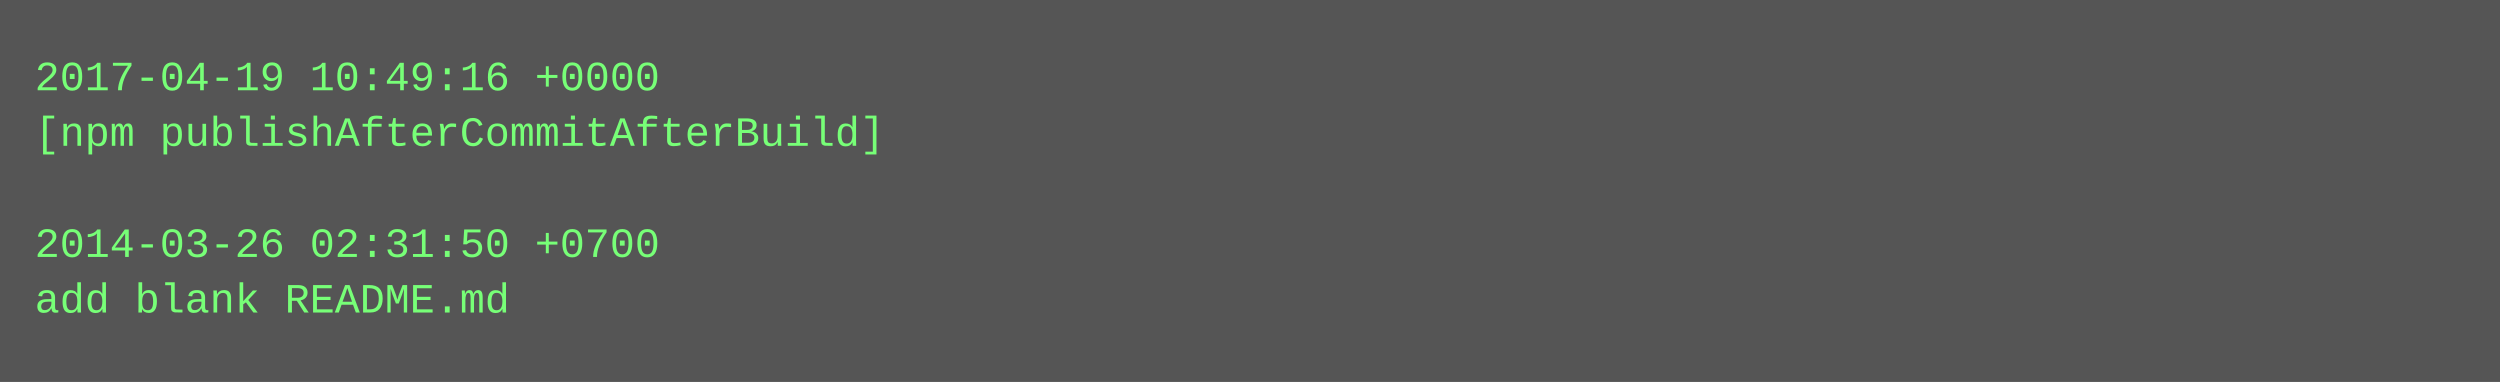
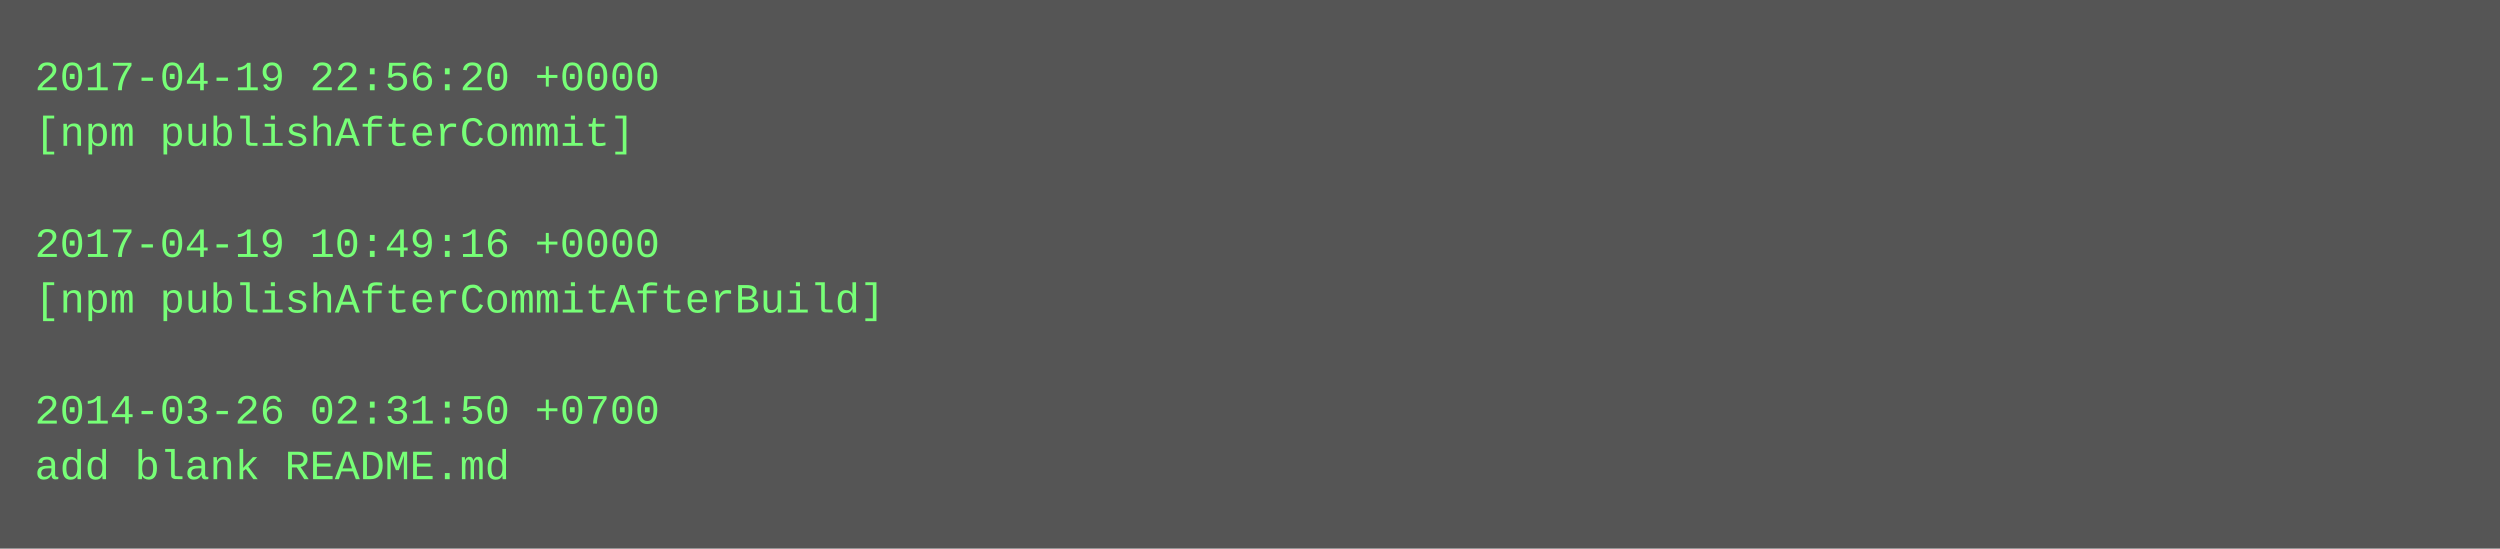
- <svg xmlns="http://www.w3.org/2000/svg" height="110" width="720">
-   <rect height="110" fill="#555" width="720" />
+ <svg xmlns="http://www.w3.org/2000/svg" height="158" width="720">
+   <rect height="158" fill="#555" width="720" />
  <text fill="#7f7" font-family="Courier New" font-size="12" xml:space="preserve">
-     <tspan x="10" y="26">2017-04-19 10:49:16 +0000</tspan>
-     <tspan x="10" y="42">[npm publishAfterCommitAfterBuild]</tspan>
+     <tspan x="10" y="26">2017-04-19 22:56:20 +0000</tspan>
+     <tspan x="10" y="42">[npm publishAfterCommit]</tspan>
    <tspan x="10" y="58" />
-     <tspan x="10" y="74">2014-03-26 02:31:50 +0700</tspan>
-     <tspan x="10" y="90">add blank README.md</tspan>
+     <tspan x="10" y="74">2017-04-19 10:49:16 +0000</tspan>
+     <tspan x="10" y="90">[npm publishAfterCommitAfterBuild]</tspan>
+     <tspan x="10" y="106" />
+     <tspan x="10" y="122">2014-03-26 02:31:50 +0700</tspan>
+     <tspan x="10" y="138">add blank README.md</tspan>
  </text>
</svg>
